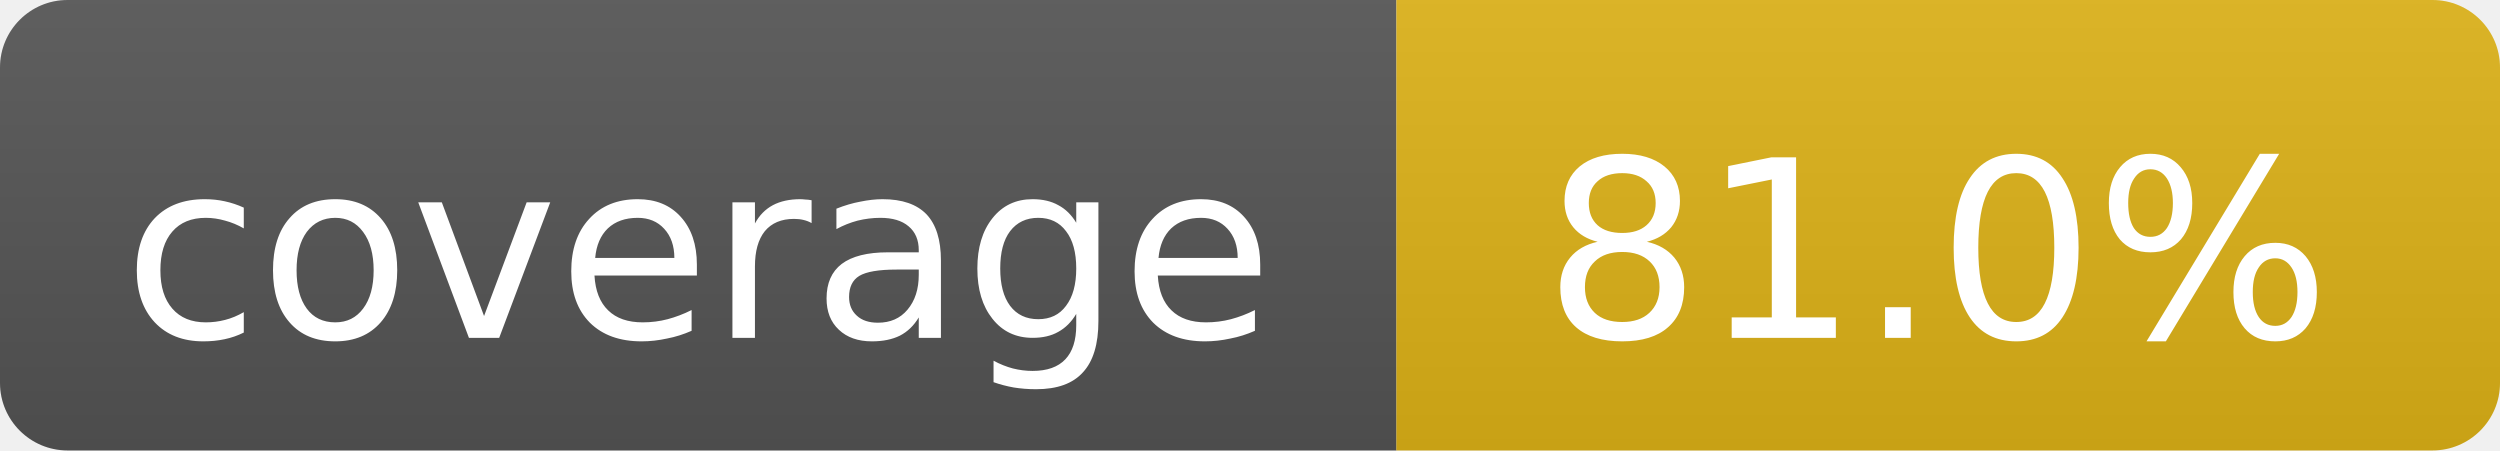
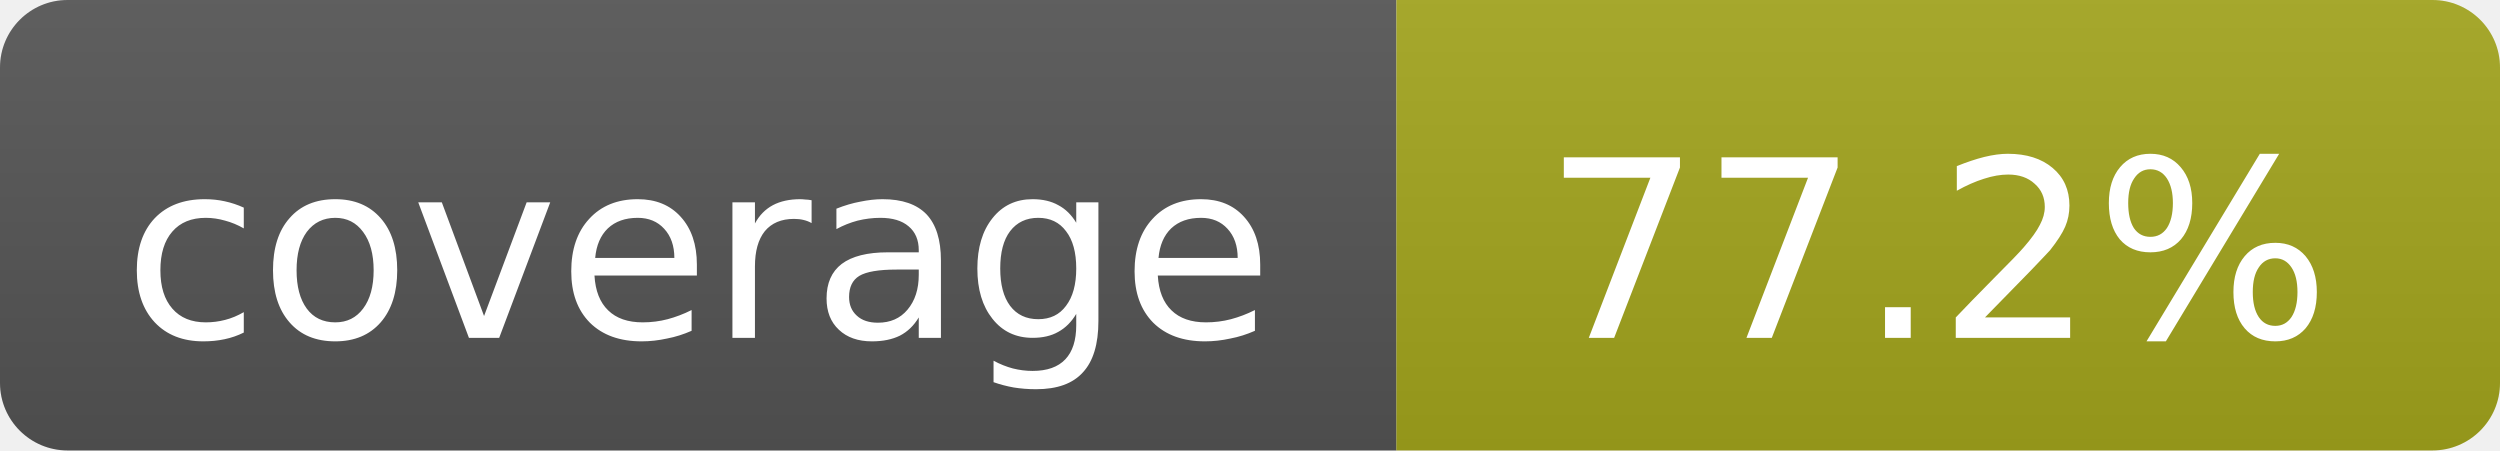
- <svg xmlns="http://www.w3.org/2000/svg" width="111" height="20" role="img" aria-label="coverage: 81.0%">
+ <svg xmlns="http://www.w3.org/2000/svg" width="111" height="20" role="img" aria-label="coverage: 77.2%">
  <linearGradient id="s" x2="0" y2="100%">
    <stop offset="0" stop-color="#bbb" stop-opacity=".1" />
    <stop offset="1" stop-opacity=".1" />
  </linearGradient>
  <clipPath id="r">
    <rect width="111" height="20" rx="3" fill="#fff" />
  </clipPath>
  <g clip-path="url(#r)">
    <rect width="62" height="20" fill="#555" />
-     <rect x="62" width="49" height="20" fill="#dfb317" />
+     <rect x="62" width="49" height="20" fill="#a4a61d" />
    <rect width="111" height="20" fill="url(#s)" />
  </g>
  <g fill="#fff" text-anchor="middle" font-family="Verdana,Geneva,DejaVu Sans,sans-serif" font-size="11">
    <text x="31" y="15">coverage</text>
-     <text x="86" y="15">81.0%</text>
+     <text x="86" y="15">77.2%</text>
  </g>
</svg>
